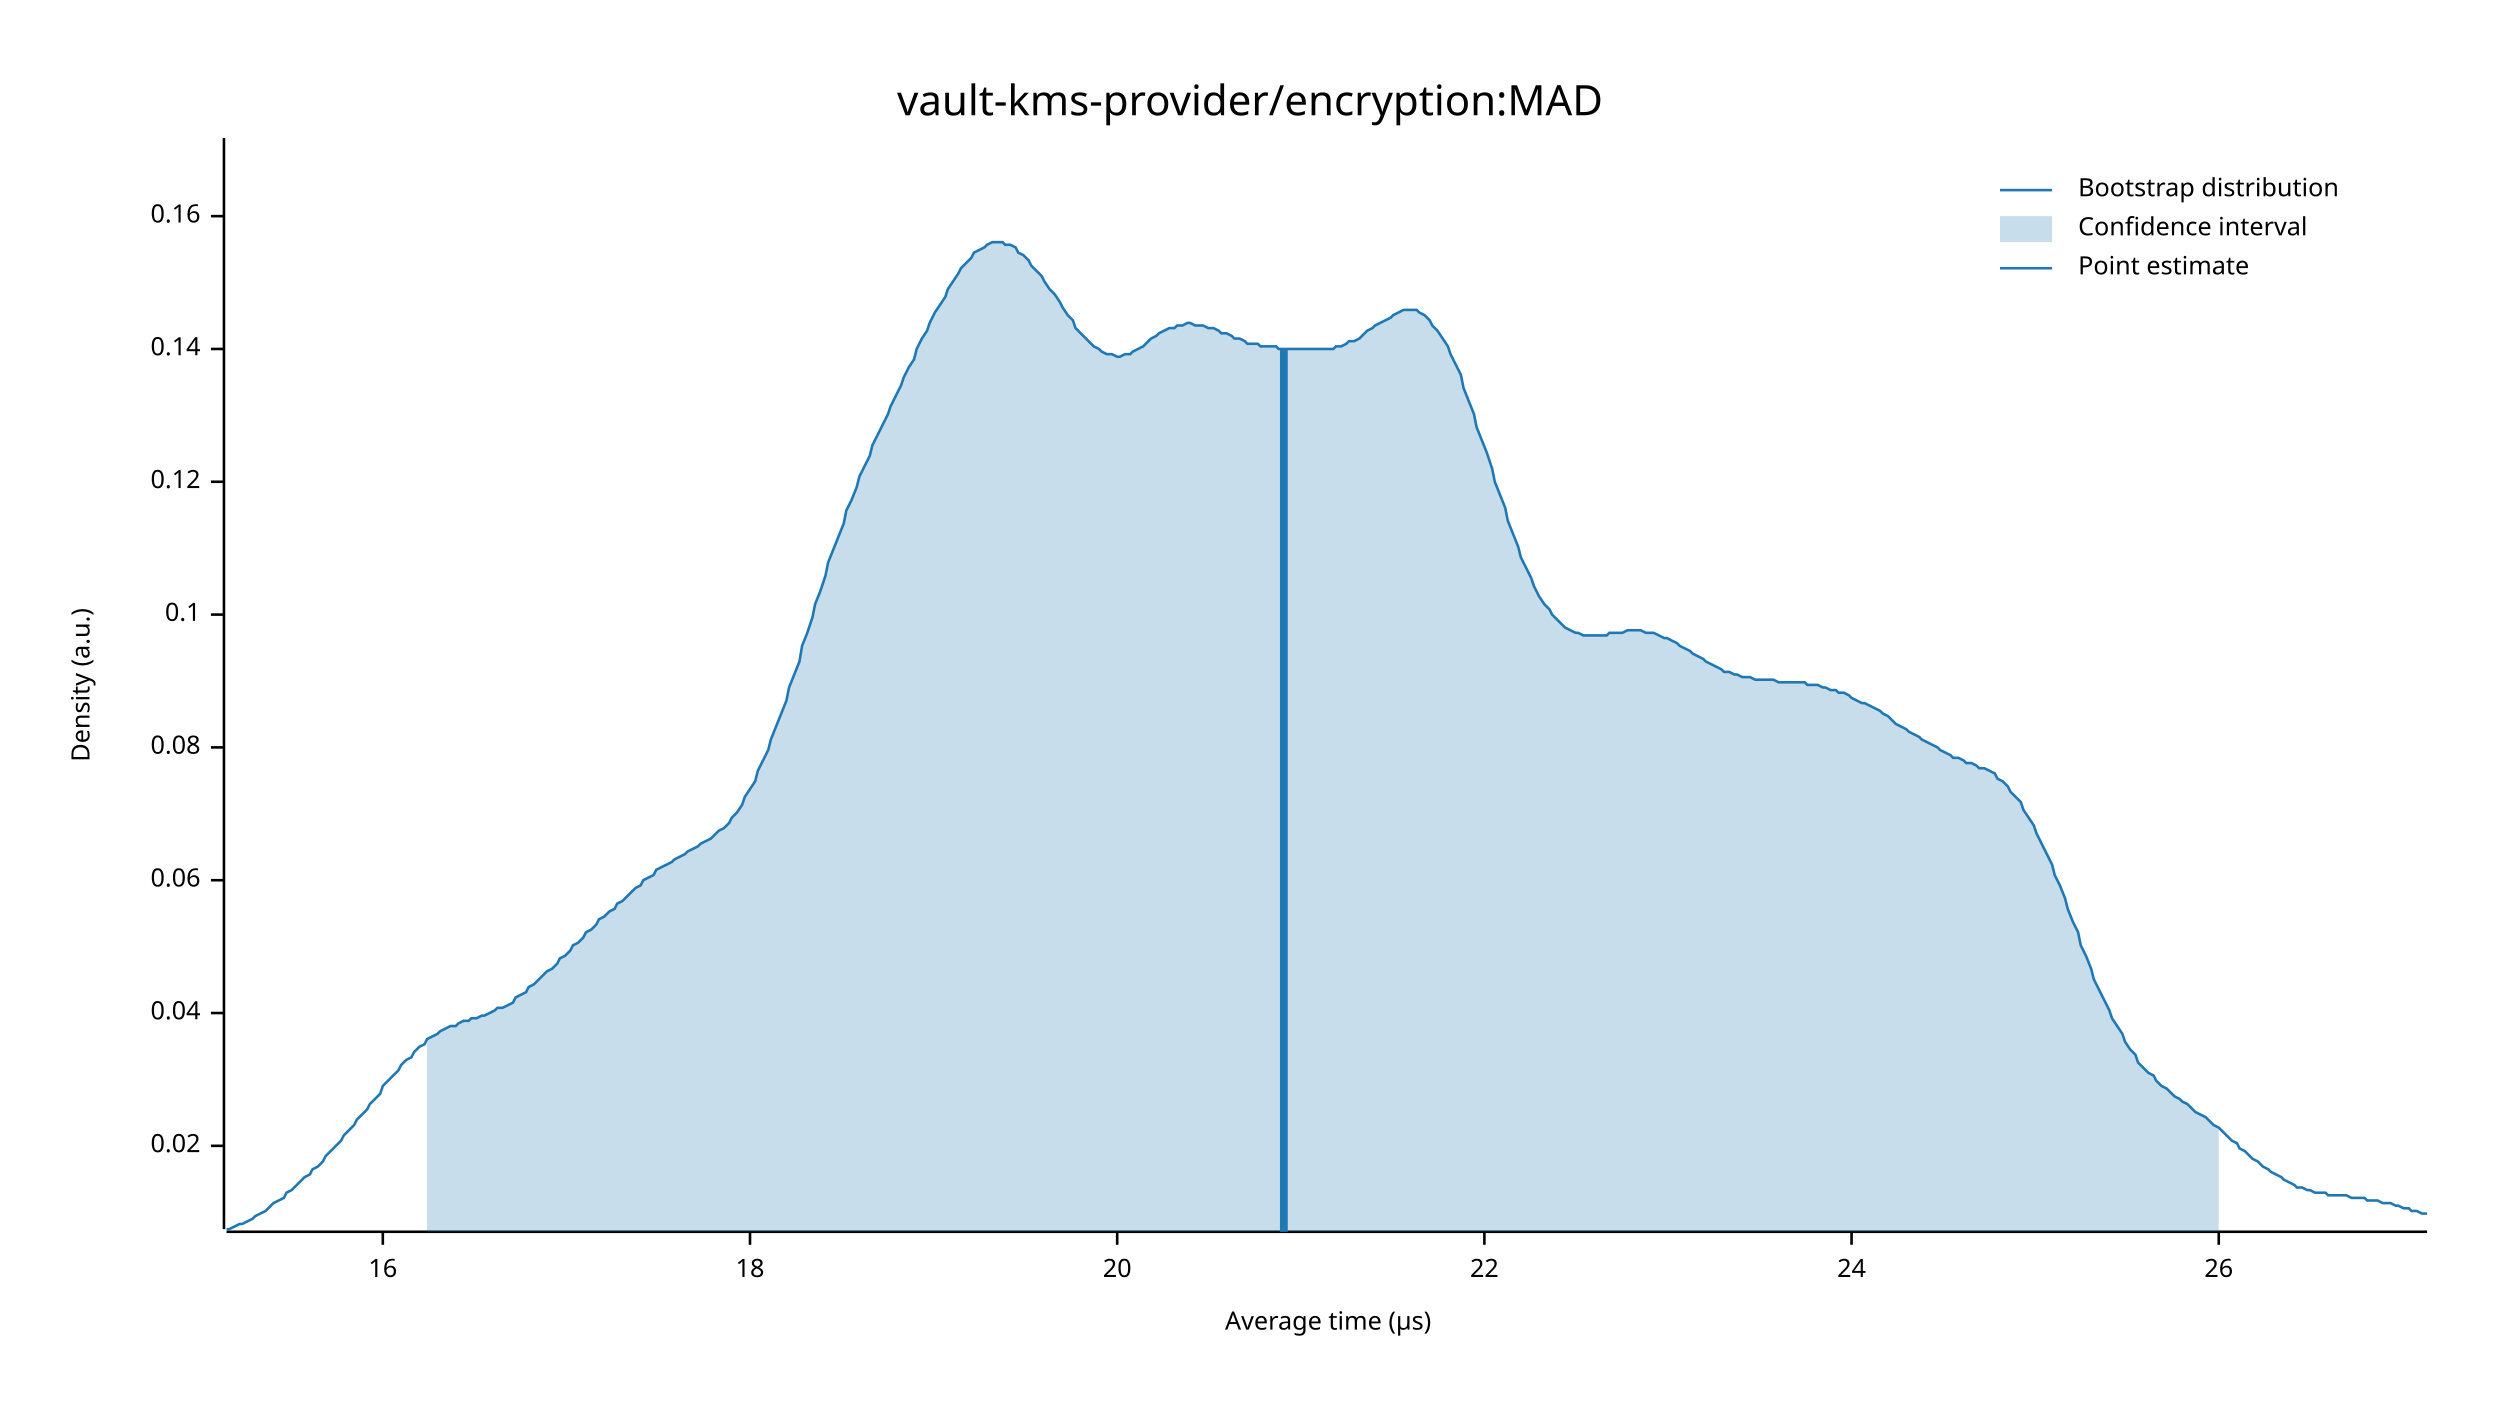
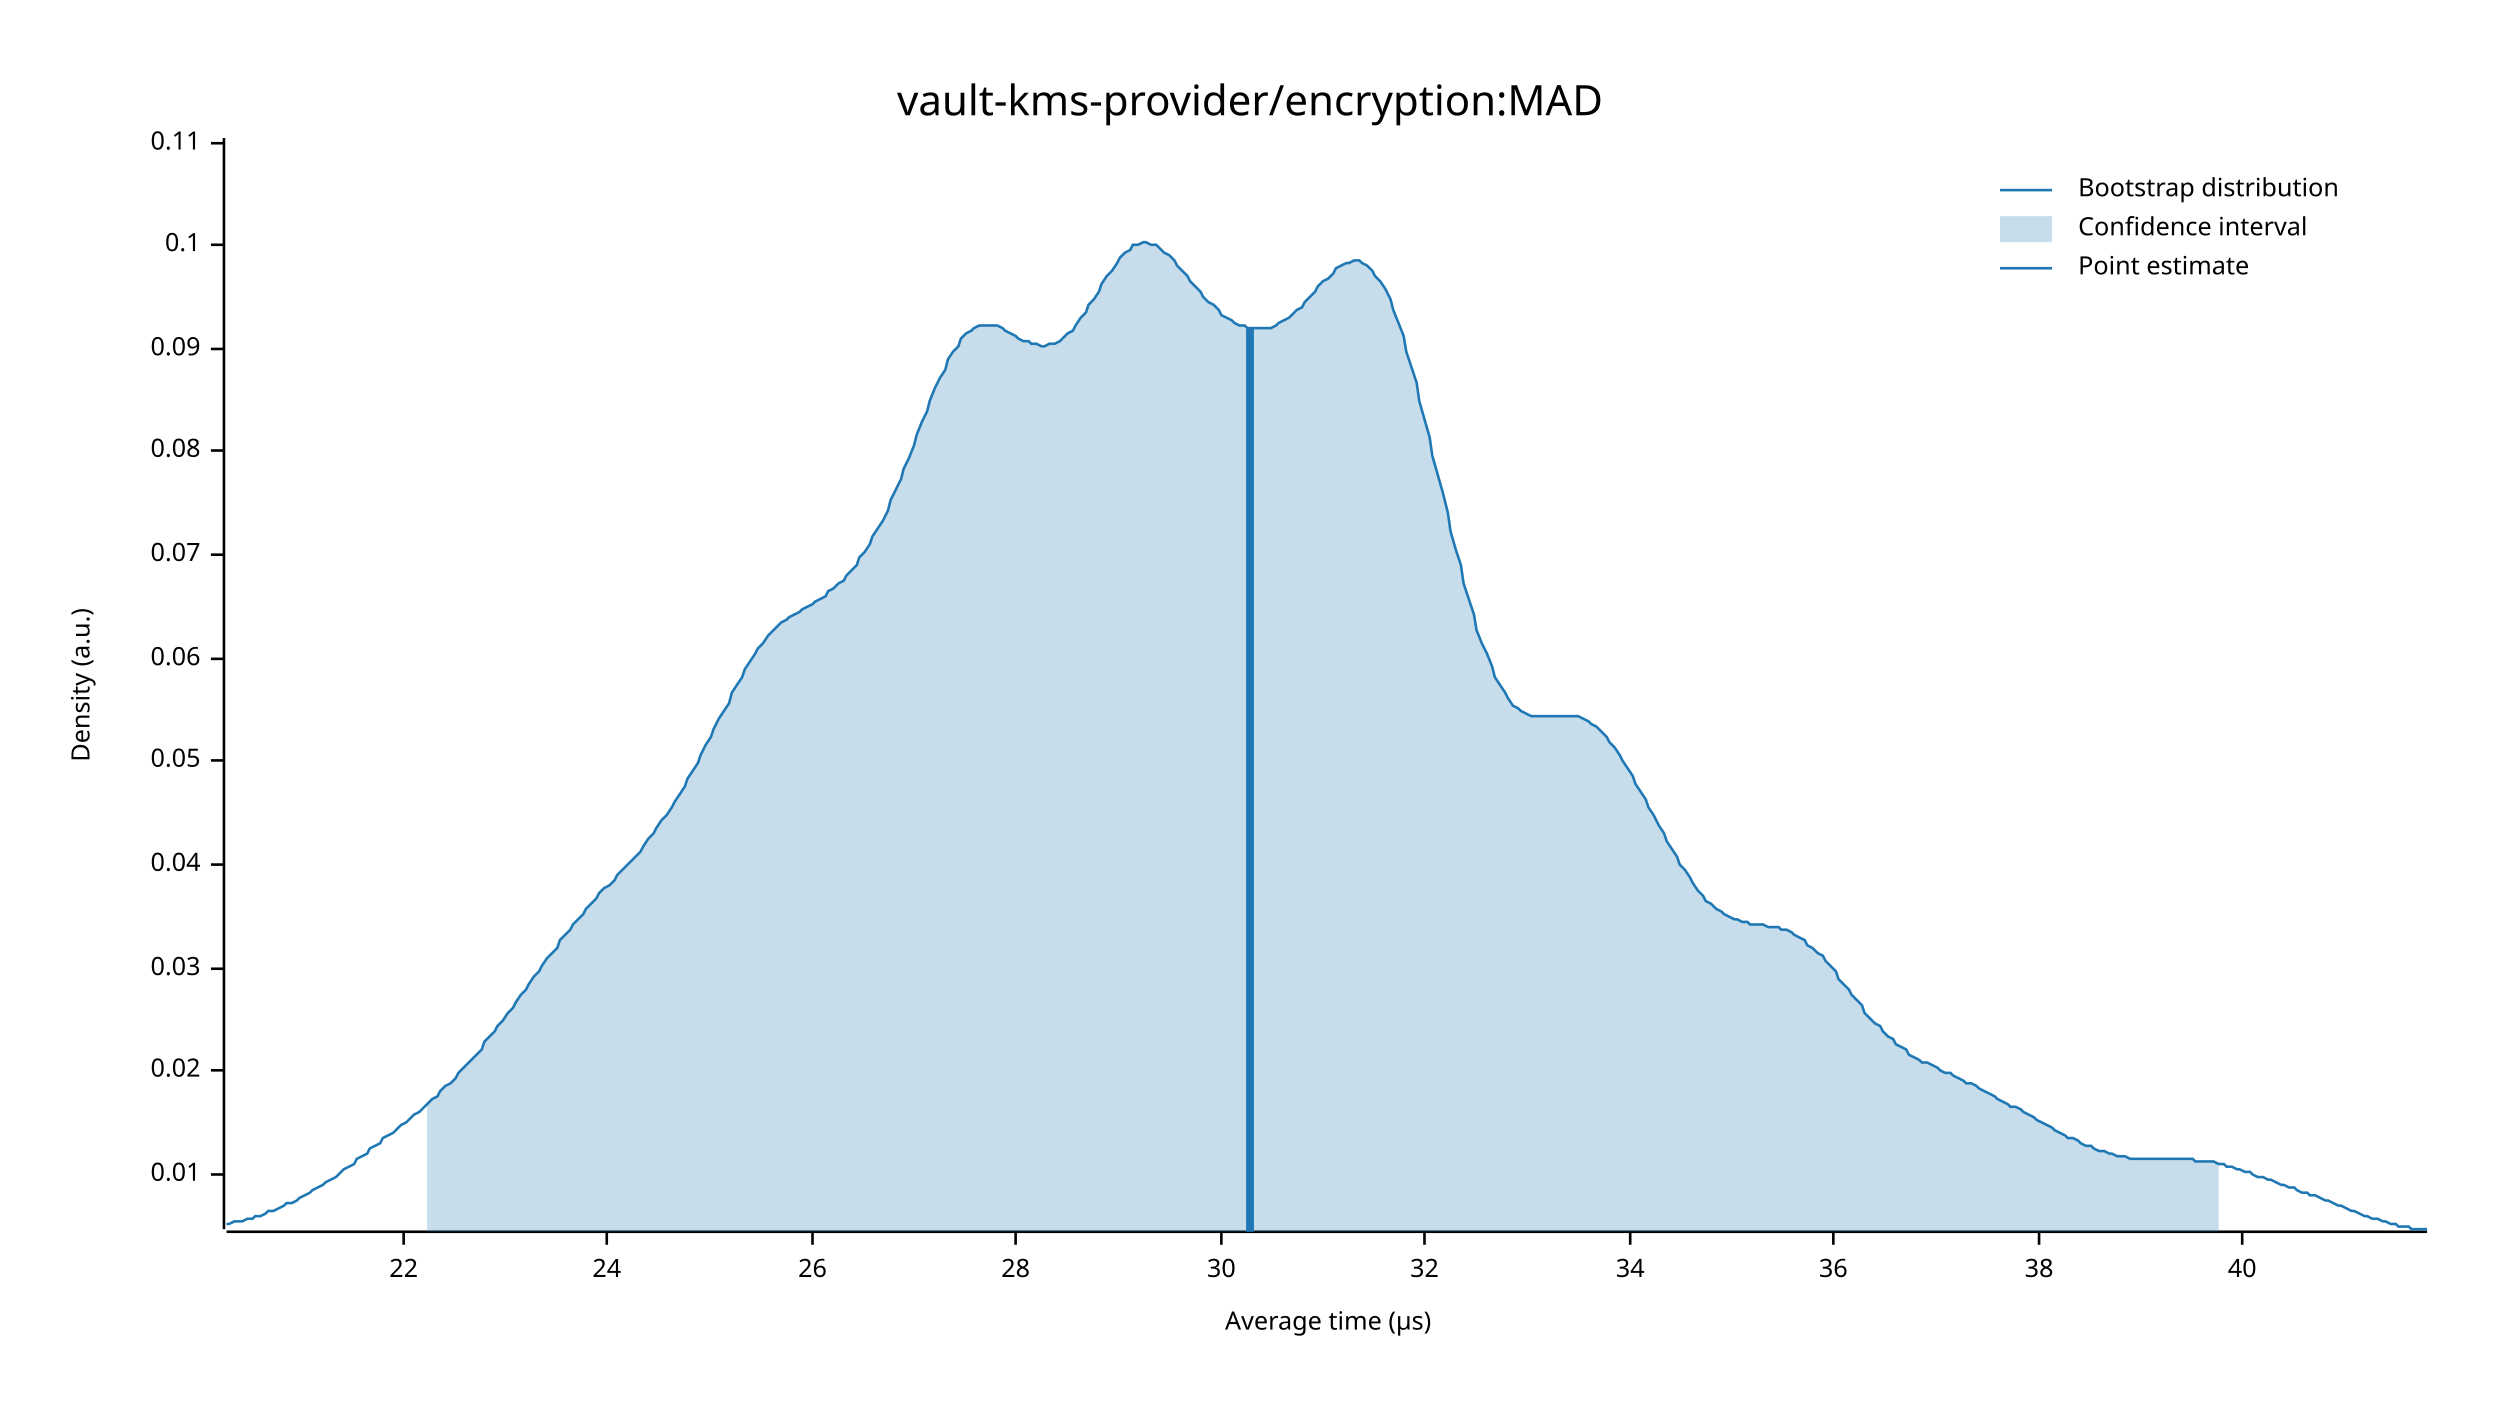
<svg xmlns="http://www.w3.org/2000/svg" width="960" height="540" viewBox="0 0 960 540">
  <text x="480" y="32" dy="0.76em" text-anchor="middle" font-family="sans-serif" font-size="16.129" opacity="1" fill="#000000">
vault-kms-provider/encryption:MAD
</text>
  <text x="27" y="263" dy="0.76em" text-anchor="middle" font-family="sans-serif" font-size="9.677" opacity="1" fill="#000000" transform="rotate(270, 27, 263)">
Density (a.u.)
</text>
  <text x="510" y="513" dy="-0.5ex" text-anchor="middle" font-family="sans-serif" font-size="9.677" opacity="1" fill="#000000">
Average time (µs)
</text>
  <polyline fill="none" opacity="1" stroke="#000000" stroke-width="1" points="86,53 86,472 " />
-   <text x="77" y="440" dy="0.5ex" text-anchor="end" font-family="sans-serif" font-size="9.677" opacity="1" fill="#000000">
+   <text x="77" y="451" dy="0.5ex" text-anchor="end" font-family="sans-serif" font-size="9.677" opacity="1" fill="#000000">
+ 0.01
+ </text>
+   <polyline fill="none" opacity="1" stroke="#000000" stroke-width="1" points="81,451 86,451 " />
+   <text x="77" y="411" dy="0.5ex" text-anchor="end" font-family="sans-serif" font-size="9.677" opacity="1" fill="#000000">
0.02
</text>
-   <polyline fill="none" opacity="1" stroke="#000000" stroke-width="1" points="81,440 86,440 " />
-   <text x="77" y="389" dy="0.5ex" text-anchor="end" font-family="sans-serif" font-size="9.677" opacity="1" fill="#000000">
+   <polyline fill="none" opacity="1" stroke="#000000" stroke-width="1" points="81,411 86,411 " />
+   <text x="77" y="372" dy="0.5ex" text-anchor="end" font-family="sans-serif" font-size="9.677" opacity="1" fill="#000000">
+ 0.03
+ </text>
+   <polyline fill="none" opacity="1" stroke="#000000" stroke-width="1" points="81,372 86,372 " />
+   <text x="77" y="332" dy="0.5ex" text-anchor="end" font-family="sans-serif" font-size="9.677" opacity="1" fill="#000000">
0.04
</text>
-   <polyline fill="none" opacity="1" stroke="#000000" stroke-width="1" points="81,389 86,389 " />
-   <text x="77" y="338" dy="0.5ex" text-anchor="end" font-family="sans-serif" font-size="9.677" opacity="1" fill="#000000">
+   <polyline fill="none" opacity="1" stroke="#000000" stroke-width="1" points="81,332 86,332 " />
+   <text x="77" y="292" dy="0.5ex" text-anchor="end" font-family="sans-serif" font-size="9.677" opacity="1" fill="#000000">
+ 0.05
+ </text>
+   <polyline fill="none" opacity="1" stroke="#000000" stroke-width="1" points="81,292 86,292 " />
+   <text x="77" y="253" dy="0.5ex" text-anchor="end" font-family="sans-serif" font-size="9.677" opacity="1" fill="#000000">
0.06
</text>
-   <polyline fill="none" opacity="1" stroke="#000000" stroke-width="1" points="81,338 86,338 " />
-   <text x="77" y="287" dy="0.5ex" text-anchor="end" font-family="sans-serif" font-size="9.677" opacity="1" fill="#000000">
+   <polyline fill="none" opacity="1" stroke="#000000" stroke-width="1" points="81,253 86,253 " />
+   <text x="77" y="213" dy="0.5ex" text-anchor="end" font-family="sans-serif" font-size="9.677" opacity="1" fill="#000000">
+ 0.07
+ </text>
+   <polyline fill="none" opacity="1" stroke="#000000" stroke-width="1" points="81,213 86,213 " />
+   <text x="77" y="173" dy="0.5ex" text-anchor="end" font-family="sans-serif" font-size="9.677" opacity="1" fill="#000000">
0.08
</text>
-   <polyline fill="none" opacity="1" stroke="#000000" stroke-width="1" points="81,287 86,287 " />
-   <text x="77" y="236" dy="0.5ex" text-anchor="end" font-family="sans-serif" font-size="9.677" opacity="1" fill="#000000">
+   <polyline fill="none" opacity="1" stroke="#000000" stroke-width="1" points="81,173 86,173 " />
+   <text x="77" y="134" dy="0.5ex" text-anchor="end" font-family="sans-serif" font-size="9.677" opacity="1" fill="#000000">
+ 0.09
+ </text>
+   <polyline fill="none" opacity="1" stroke="#000000" stroke-width="1" points="81,134 86,134 " />
+   <text x="77" y="94" dy="0.5ex" text-anchor="end" font-family="sans-serif" font-size="9.677" opacity="1" fill="#000000">
0.1
</text>
-   <polyline fill="none" opacity="1" stroke="#000000" stroke-width="1" points="81,236 86,236 " />
-   <text x="77" y="185" dy="0.5ex" text-anchor="end" font-family="sans-serif" font-size="9.677" opacity="1" fill="#000000">
- 0.12
+   <polyline fill="none" opacity="1" stroke="#000000" stroke-width="1" points="81,94 86,94 " />
+   <text x="77" y="55" dy="0.5ex" text-anchor="end" font-family="sans-serif" font-size="9.677" opacity="1" fill="#000000">
+ 0.11
</text>
-   <polyline fill="none" opacity="1" stroke="#000000" stroke-width="1" points="81,185 86,185 " />
-   <text x="77" y="134" dy="0.5ex" text-anchor="end" font-family="sans-serif" font-size="9.677" opacity="1" fill="#000000">
- 0.14
- </text>
-   <polyline fill="none" opacity="1" stroke="#000000" stroke-width="1" points="81,134 86,134 " />
-   <text x="77" y="83" dy="0.5ex" text-anchor="end" font-family="sans-serif" font-size="9.677" opacity="1" fill="#000000">
- 0.16
- </text>
-   <polyline fill="none" opacity="1" stroke="#000000" stroke-width="1" points="81,83 86,83 " />
+   <polyline fill="none" opacity="1" stroke="#000000" stroke-width="1" points="81,55 86,55 " />
  <polyline fill="none" opacity="1" stroke="#000000" stroke-width="1" points="87,473 932,473 " />
-   <text x="147" y="483" dy="0.76em" text-anchor="middle" font-family="sans-serif" font-size="9.677" opacity="1" fill="#000000">
- 16
- </text>
-   <polyline fill="none" opacity="1" stroke="#000000" stroke-width="1" points="147,473 147,478 " />
-   <text x="288" y="483" dy="0.76em" text-anchor="middle" font-family="sans-serif" font-size="9.677" opacity="1" fill="#000000">
- 18
- </text>
-   <polyline fill="none" opacity="1" stroke="#000000" stroke-width="1" points="288,473 288,478 " />
-   <text x="429" y="483" dy="0.76em" text-anchor="middle" font-family="sans-serif" font-size="9.677" opacity="1" fill="#000000">
- 20
- </text>
-   <polyline fill="none" opacity="1" stroke="#000000" stroke-width="1" points="429,473 429,478 " />
-   <text x="570" y="483" dy="0.76em" text-anchor="middle" font-family="sans-serif" font-size="9.677" opacity="1" fill="#000000">
+   <text x="155" y="483" dy="0.76em" text-anchor="middle" font-family="sans-serif" font-size="9.677" opacity="1" fill="#000000">
22
</text>
-   <polyline fill="none" opacity="1" stroke="#000000" stroke-width="1" points="570,473 570,478 " />
-   <text x="711" y="483" dy="0.76em" text-anchor="middle" font-family="sans-serif" font-size="9.677" opacity="1" fill="#000000">
+   <polyline fill="none" opacity="1" stroke="#000000" stroke-width="1" points="155,473 155,478 " />
+   <text x="233" y="483" dy="0.76em" text-anchor="middle" font-family="sans-serif" font-size="9.677" opacity="1" fill="#000000">
24
</text>
-   <polyline fill="none" opacity="1" stroke="#000000" stroke-width="1" points="711,473 711,478 " />
-   <text x="852" y="483" dy="0.76em" text-anchor="middle" font-family="sans-serif" font-size="9.677" opacity="1" fill="#000000">
+   <polyline fill="none" opacity="1" stroke="#000000" stroke-width="1" points="233,473 233,478 " />
+   <text x="312" y="483" dy="0.76em" text-anchor="middle" font-family="sans-serif" font-size="9.677" opacity="1" fill="#000000">
26
</text>
-   <polyline fill="none" opacity="1" stroke="#000000" stroke-width="1" points="852,473 852,478 " />
-   <polyline fill="none" opacity="1" stroke="#1F78B4" stroke-width="1" points="87,472 88,472 90,471 92,470 93,470 95,469 97,468 98,467 100,466 102,465 103,464 105,462 107,461 109,460 110,458 112,457 114,455 115,454 117,452 119,451 120,449 122,448 124,446 125,444 127,442 129,440 131,438 132,436 134,434 136,432 137,430 139,428 141,426 142,424 144,422 146,420 147,417 149,415 151,413 153,411 154,409 156,407 158,406 159,404 161,402 163,401 164,399 166,398 168,397 169,396 171,395 173,394 175,394 176,393 178,392 180,392 181,391 183,391 185,390 186,390 188,389 190,388 191,387 193,387 195,386 197,385 198,383 200,382 202,381 203,379 205,378 207,376 208,375 210,373 212,372 214,370 215,368 217,367 219,365 220,363 222,362 224,360 225,358 227,357 229,355 230,353 232,352 234,350 236,349 237,347 239,346 241,344 242,343 244,341 246,340 247,338 249,337 251,336 252,334 254,333 256,332 258,331 259,330 261,329 263,328 264,327 266,326 268,325 269,324 271,323 273,322 274,321 276,319 278,318 280,316 281,314 283,312 285,309 286,306 288,303 290,300 291,296 293,292 295,288 296,284 298,279 300,274 302,269 303,264 305,259 307,254 308,248 310,243 312,237 313,232 315,227 317,221 318,216 320,211 322,206 324,201 325,196 327,192 329,187 330,183 332,179 334,175 335,171 337,167 339,163 341,159 342,156 344,152 346,148 347,145 349,141 351,138 352,134 354,130 356,127 357,124 359,120 361,117 363,114 364,111 366,108 368,105 369,103 371,101 373,99 374,97 376,96 378,95 379,94 381,93 383,93 385,93 386,94 388,94 390,95 391,97 393,98 395,100 396,102 398,104 400,106 401,108 403,111 405,113 407,116 408,118 410,121 412,123 413,126 415,128 417,130 418,131 420,133 422,134 423,135 425,136 427,136 429,137 430,137 432,136 434,136 435,135 437,134 439,133 440,132 442,130 444,129 445,128 447,127 449,126 451,126 452,125 454,125 456,124 457,124 459,125 461,125 462,125 464,126 466,126 468,127 469,128 471,128 473,129 474,130 476,130 478,131 479,132 481,132 483,132 484,133 486,133 488,133 490,133 491,134 493,134 495,134 496,134 498,134 500,134 501,134 503,134 505,134 506,134 508,134 510,134 512,134 513,133 515,133 517,132 518,131 520,131 522,130 523,129 525,127 527,126 528,125 530,124 532,123 534,122 535,121 537,120 539,119 540,119 542,119 544,119 545,120 547,121 549,123 550,125 552,127 554,130 556,133 557,136 559,140 561,144 562,149 564,154 566,159 567,164 569,169 571,174 573,180 574,185 576,190 578,195 579,200 581,205 583,210 584,214 586,218 588,222 589,225 591,229 593,232 595,234 596,236 598,238 600,240 601,241 603,242 605,243 606,243 608,244 610,244 611,244 613,244 615,244 617,244 618,243 620,243 622,243 623,243 625,242 627,242 628,242 630,242 632,243 633,243 635,243 637,244 639,245 640,245 642,246 644,247 645,248 647,249 649,250 650,251 652,252 654,253 655,254 657,255 659,256 661,257 662,258 664,258 666,259 667,259 669,260 671,260 672,260 674,261 676,261 677,261 679,261 681,261 683,262 684,262 686,262 688,262 689,262 691,262 693,262 694,263 696,263 698,263 700,264 701,264 703,265 705,265 706,266 708,266 710,267 711,268 713,269 715,270 716,270 718,271 720,272 722,273 723,274 725,275 727,277 728,278 730,279 732,280 733,281 735,282 737,283 738,284 740,285 742,286 744,287 745,288 747,289 749,290 750,291 752,291 754,292 755,293 757,293 759,294 760,295 762,295 764,296 766,297 767,299 769,300 771,302 772,304 774,306 776,308 777,311 779,314 781,317 782,320 784,324 786,328 788,332 789,336 791,340 793,345 794,349 796,354 798,358 799,363 801,367 803,372 804,376 806,380 808,384 810,388 811,391 813,394 815,397 816,400 818,403 820,405 821,408 823,410 825,412 827,413 828,415 830,417 832,418 833,419 835,421 837,422 838,423 840,424 842,426 843,427 845,428 847,429 849,431 850,432 852,433 854,435 855,436 857,438 859,439 860,441 862,442 864,444 865,445 867,446 869,448 871,449 872,450 874,451 876,452 877,453 879,454 881,455 882,456 884,456 886,457 887,457 889,458 891,458 893,458 894,459 896,459 898,459 899,459 901,459 903,460 904,460 906,460 908,460 909,461 911,461 913,461 915,462 916,462 918,462 920,463 921,463 923,464 925,464 926,465 928,465 930,466 932,466 " />
-   <polygon opacity="0.25" fill="#1F78B4" points="164,399 166,398 168,397 169,396 171,395 173,394 175,394 176,393 178,392 180,392 181,391 183,391 185,390 186,390 188,389 190,388 191,387 193,387 195,386 197,385 198,383 200,382 202,381 203,379 205,378 207,376 208,375 210,373 212,372 214,370 215,368 217,367 219,365 220,363 222,362 224,360 225,358 227,357 229,355 230,353 232,352 234,350 236,349 237,347 239,346 241,344 242,343 244,341 246,340 247,338 249,337 251,336 252,334 254,333 256,332 258,331 259,330 261,329 263,328 264,327 266,326 268,325 269,324 271,323 273,322 274,321 276,319 278,318 280,316 281,314 283,312 285,309 286,306 288,303 290,300 291,296 293,292 295,288 296,284 298,279 300,274 302,269 303,264 305,259 307,254 308,248 310,243 312,237 313,232 315,227 317,221 318,216 320,211 322,206 324,201 325,196 327,192 329,187 330,183 332,179 334,175 335,171 337,167 339,163 341,159 342,156 344,152 346,148 347,145 349,141 351,138 352,134 354,130 356,127 357,124 359,120 361,117 363,114 364,111 366,108 368,105 369,103 371,101 373,99 374,97 376,96 378,95 379,94 381,93 383,93 385,93 386,94 388,94 390,95 391,97 393,98 395,100 396,102 398,104 400,106 401,108 403,111 405,113 407,116 408,118 410,121 412,123 413,126 415,128 417,130 418,131 420,133 422,134 423,135 425,136 427,136 429,137 430,137 432,136 434,136 435,135 437,134 439,133 440,132 442,130 444,129 445,128 447,127 449,126 451,126 452,125 454,125 456,124 457,124 459,125 461,125 462,125 464,126 466,126 468,127 469,128 471,128 473,129 474,130 476,130 478,131 479,132 481,132 483,132 484,133 486,133 488,133 490,133 491,134 493,134 495,134 496,134 498,134 500,134 501,134 503,134 505,134 506,134 508,134 510,134 512,134 513,133 515,133 517,132 518,131 520,131 522,130 523,129 525,127 527,126 528,125 530,124 532,123 534,122 535,121 537,120 539,119 540,119 542,119 544,119 545,120 547,121 549,123 550,125 552,127 554,130 556,133 557,136 559,140 561,144 562,149 564,154 566,159 567,164 569,169 571,174 573,180 574,185 576,190 578,195 579,200 581,205 583,210 584,214 586,218 588,222 589,225 591,229 593,232 595,234 596,236 598,238 600,240 601,241 603,242 605,243 606,243 608,244 610,244 611,244 613,244 615,244 617,244 618,243 620,243 622,243 623,243 625,242 627,242 628,242 630,242 632,243 633,243 635,243 637,244 639,245 640,245 642,246 644,247 645,248 647,249 649,250 650,251 652,252 654,253 655,254 657,255 659,256 661,257 662,258 664,258 666,259 667,259 669,260 671,260 672,260 674,261 676,261 677,261 679,261 681,261 683,262 684,262 686,262 688,262 689,262 691,262 693,262 694,263 696,263 698,263 700,264 701,264 703,265 705,265 706,266 708,266 710,267 711,268 713,269 715,270 716,270 718,271 720,272 722,273 723,274 725,275 727,277 728,278 730,279 732,280 733,281 735,282 737,283 738,284 740,285 742,286 744,287 745,288 747,289 749,290 750,291 752,291 754,292 755,293 757,293 759,294 760,295 762,295 764,296 766,297 767,299 769,300 771,302 772,304 774,306 776,308 777,311 779,314 781,317 782,320 784,324 786,328 788,332 789,336 791,340 793,345 794,349 796,354 798,358 799,363 801,367 803,372 804,376 806,380 808,384 810,388 811,391 813,394 815,397 816,400 818,403 820,405 821,408 823,410 825,412 827,413 828,415 830,417 832,418 833,419 835,421 837,422 838,423 840,424 842,426 843,427 845,428 847,429 849,431 850,432 852,433 852,473 164,473 " />
-   <polyline fill="none" opacity="1" stroke="#1F78B4" stroke-width="3" points="493,473 493,134 " />
+   <polyline fill="none" opacity="1" stroke="#000000" stroke-width="1" points="312,473 312,478 " />
+   <text x="390" y="483" dy="0.76em" text-anchor="middle" font-family="sans-serif" font-size="9.677" opacity="1" fill="#000000">
+ 28
+ </text>
+   <polyline fill="none" opacity="1" stroke="#000000" stroke-width="1" points="390,473 390,478 " />
+   <text x="469" y="483" dy="0.76em" text-anchor="middle" font-family="sans-serif" font-size="9.677" opacity="1" fill="#000000">
+ 30
+ </text>
+   <polyline fill="none" opacity="1" stroke="#000000" stroke-width="1" points="469,473 469,478 " />
+   <text x="547" y="483" dy="0.76em" text-anchor="middle" font-family="sans-serif" font-size="9.677" opacity="1" fill="#000000">
+ 32
+ </text>
+   <polyline fill="none" opacity="1" stroke="#000000" stroke-width="1" points="547,473 547,478 " />
+   <text x="626" y="483" dy="0.76em" text-anchor="middle" font-family="sans-serif" font-size="9.677" opacity="1" fill="#000000">
+ 34
+ </text>
+   <polyline fill="none" opacity="1" stroke="#000000" stroke-width="1" points="626,473 626,478 " />
+   <text x="704" y="483" dy="0.76em" text-anchor="middle" font-family="sans-serif" font-size="9.677" opacity="1" fill="#000000">
+ 36
+ </text>
+   <polyline fill="none" opacity="1" stroke="#000000" stroke-width="1" points="704,473 704,478 " />
+   <text x="783" y="483" dy="0.76em" text-anchor="middle" font-family="sans-serif" font-size="9.677" opacity="1" fill="#000000">
+ 38
+ </text>
+   <polyline fill="none" opacity="1" stroke="#000000" stroke-width="1" points="783,473 783,478 " />
+   <text x="861" y="483" dy="0.76em" text-anchor="middle" font-family="sans-serif" font-size="9.677" opacity="1" fill="#000000">
+ 40
+ </text>
+   <polyline fill="none" opacity="1" stroke="#000000" stroke-width="1" points="861,473 861,478 " />
+   <polyline fill="none" opacity="1" stroke="#1F78B4" stroke-width="1" points="87,470 88,470 90,469 92,469 93,469 95,468 97,468 98,467 100,467 102,466 103,465 105,465 107,464 109,463 110,462 112,462 114,461 115,460 117,459 119,458 120,457 122,456 124,455 125,454 127,453 129,452 131,450 132,449 134,448 136,447 137,445 139,444 141,443 142,441 144,440 146,439 147,437 149,436 151,435 153,433 154,432 156,431 158,429 159,428 161,427 163,425 164,424 166,422 168,421 169,419 171,417 173,416 175,414 176,412 178,410 180,408 181,407 183,405 185,403 186,400 188,398 190,396 191,394 193,392 195,389 197,387 198,385 200,382 202,380 203,378 205,375 207,373 208,371 210,368 212,366 214,364 215,361 217,359 219,357 220,355 222,353 224,351 225,349 227,347 229,345 230,343 232,341 234,340 236,338 237,336 239,334 241,332 242,331 244,329 246,327 247,325 249,322 251,320 252,318 254,315 256,313 258,310 259,308 261,305 263,302 264,299 266,296 268,293 269,290 271,286 273,283 274,280 276,276 278,273 280,270 281,266 283,263 285,260 286,257 288,254 290,251 291,249 293,247 295,244 296,243 298,241 300,239 302,238 303,237 305,236 307,235 308,234 310,233 312,232 313,231 315,230 317,229 318,227 320,226 322,224 324,223 325,221 327,219 329,217 330,214 332,212 334,209 335,206 337,203 339,200 341,196 342,192 344,188 346,184 347,180 349,176 351,171 352,167 354,162 356,158 357,154 359,149 361,145 363,142 364,138 366,135 368,133 369,130 371,128 373,127 374,126 376,125 378,125 379,125 381,125 383,125 385,126 386,127 388,128 390,129 391,130 393,131 395,131 396,132 398,132 400,133 401,133 403,132 405,132 407,131 408,130 410,128 412,127 413,125 415,122 417,120 418,117 420,115 422,112 423,109 425,106 427,104 429,101 430,99 432,97 434,96 435,94 437,94 439,93 440,93 442,94 444,94 445,95 447,97 449,98 451,100 452,102 454,104 456,106 457,108 459,110 461,112 462,114 464,116 466,117 468,119 469,121 471,122 473,123 474,124 476,125 478,125 479,126 481,126 483,126 484,126 486,126 488,126 490,125 491,124 493,123 495,122 496,121 498,119 500,118 501,116 503,114 505,112 506,110 508,108 510,107 512,105 513,103 515,102 517,101 518,101 520,100 522,100 523,101 525,102 527,104 528,106 530,108 532,111 534,115 535,119 537,124 539,129 540,135 542,141 544,147 545,154 547,161 549,168 550,175 552,182 554,189 556,197 557,204 559,211 561,217 562,224 564,230 566,236 567,242 569,247 571,251 573,256 574,260 576,263 578,266 579,268 581,271 583,272 584,273 586,274 588,275 589,275 591,275 593,275 595,275 596,275 598,275 600,275 601,275 603,275 605,275 606,275 608,276 610,277 611,278 613,279 615,281 617,283 618,285 620,287 622,290 623,292 625,295 627,298 628,301 630,304 632,307 633,310 635,313 637,317 639,320 640,323 642,326 644,329 645,332 647,334 649,337 650,339 652,342 654,344 655,346 657,347 659,349 661,350 662,351 664,352 666,353 667,353 669,354 671,354 672,355 674,355 676,355 677,355 679,356 681,356 683,356 684,357 686,357 688,358 689,359 691,360 693,361 694,363 696,364 698,366 700,367 701,369 703,371 705,373 706,376 708,378 710,380 711,382 713,384 715,386 716,389 718,391 720,393 722,394 723,396 725,398 727,399 728,401 730,402 732,403 733,405 735,406 737,407 738,408 740,408 742,409 744,410 745,411 747,412 749,412 750,413 752,414 754,415 755,416 757,416 759,417 760,418 762,419 764,420 766,421 767,422 769,423 771,424 772,425 774,425 776,426 777,427 779,428 781,429 782,430 784,431 786,432 788,433 789,434 791,435 793,436 794,437 796,437 798,438 799,439 801,440 803,440 804,441 806,442 808,442 810,443 811,443 813,444 815,444 816,444 818,445 820,445 821,445 823,445 825,445 827,445 828,445 830,445 832,445 833,445 835,445 837,445 838,445 840,445 842,445 843,446 845,446 847,446 849,446 850,446 852,447 854,447 855,448 857,448 859,449 860,449 862,450 864,450 865,451 867,452 869,452 871,453 872,453 874,454 876,455 877,455 879,456 881,456 882,457 884,458 886,458 887,459 889,459 891,460 893,461 894,461 896,462 898,463 899,463 901,464 903,465 904,465 906,466 908,467 909,467 911,468 913,468 915,469 916,469 918,470 920,470 921,471 923,471 925,471 926,472 928,472 930,472 932,472 " />
+   <polygon opacity="0.25" fill="#1F78B4" points="164,424 166,422 168,421 169,419 171,417 173,416 175,414 176,412 178,410 180,408 181,407 183,405 185,403 186,400 188,398 190,396 191,394 193,392 195,389 197,387 198,385 200,382 202,380 203,378 205,375 207,373 208,371 210,368 212,366 214,364 215,361 217,359 219,357 220,355 222,353 224,351 225,349 227,347 229,345 230,343 232,341 234,340 236,338 237,336 239,334 241,332 242,331 244,329 246,327 247,325 249,322 251,320 252,318 254,315 256,313 258,310 259,308 261,305 263,302 264,299 266,296 268,293 269,290 271,286 273,283 274,280 276,276 278,273 280,270 281,266 283,263 285,260 286,257 288,254 290,251 291,249 293,247 295,244 296,243 298,241 300,239 302,238 303,237 305,236 307,235 308,234 310,233 312,232 313,231 315,230 317,229 318,227 320,226 322,224 324,223 325,221 327,219 329,217 330,214 332,212 334,209 335,206 337,203 339,200 341,196 342,192 344,188 346,184 347,180 349,176 351,171 352,167 354,162 356,158 357,154 359,149 361,145 363,142 364,138 366,135 368,133 369,130 371,128 373,127 374,126 376,125 378,125 379,125 381,125 383,125 385,126 386,127 388,128 390,129 391,130 393,131 395,131 396,132 398,132 400,133 401,133 403,132 405,132 407,131 408,130 410,128 412,127 413,125 415,122 417,120 418,117 420,115 422,112 423,109 425,106 427,104 429,101 430,99 432,97 434,96 435,94 437,94 439,93 440,93 442,94 444,94 445,95 447,97 449,98 451,100 452,102 454,104 456,106 457,108 459,110 461,112 462,114 464,116 466,117 468,119 469,121 471,122 473,123 474,124 476,125 478,125 479,126 481,126 483,126 484,126 486,126 488,126 490,125 491,124 493,123 495,122 496,121 498,119 500,118 501,116 503,114 505,112 506,110 508,108 510,107 512,105 513,103 515,102 517,101 518,101 520,100 522,100 523,101 525,102 527,104 528,106 530,108 532,111 534,115 535,119 537,124 539,129 540,135 542,141 544,147 545,154 547,161 549,168 550,175 552,182 554,189 556,197 557,204 559,211 561,217 562,224 564,230 566,236 567,242 569,247 571,251 573,256 574,260 576,263 578,266 579,268 581,271 583,272 584,273 586,274 588,275 589,275 591,275 593,275 595,275 596,275 598,275 600,275 601,275 603,275 605,275 606,275 608,276 610,277 611,278 613,279 615,281 617,283 618,285 620,287 622,290 623,292 625,295 627,298 628,301 630,304 632,307 633,310 635,313 637,317 639,320 640,323 642,326 644,329 645,332 647,334 649,337 650,339 652,342 654,344 655,346 657,347 659,349 661,350 662,351 664,352 666,353 667,353 669,354 671,354 672,355 674,355 676,355 677,355 679,356 681,356 683,356 684,357 686,357 688,358 689,359 691,360 693,361 694,363 696,364 698,366 700,367 701,369 703,371 705,373 706,376 708,378 710,380 711,382 713,384 715,386 716,389 718,391 720,393 722,394 723,396 725,398 727,399 728,401 730,402 732,403 733,405 735,406 737,407 738,408 740,408 742,409 744,410 745,411 747,412 749,412 750,413 752,414 754,415 755,416 757,416 759,417 760,418 762,419 764,420 766,421 767,422 769,423 771,424 772,425 774,425 776,426 777,427 779,428 781,429 782,430 784,431 786,432 788,433 789,434 791,435 793,436 794,437 796,437 798,438 799,439 801,440 803,440 804,441 806,442 808,442 810,443 811,443 813,444 815,444 816,444 818,445 820,445 821,445 823,445 825,445 827,445 828,445 830,445 832,445 833,445 835,445 837,445 838,445 840,445 842,445 843,446 845,446 847,446 849,446 850,446 852,447 852,473 164,473 " />
+   <polyline fill="none" opacity="1" stroke="#1F78B4" stroke-width="3" points="480,473 480,126 " />
  <text x="798" y="68" dy="0.76em" text-anchor="start" font-family="sans-serif" font-size="9.677" opacity="1" fill="#000000">
Bootstrap distribution
</text>
  <text x="798" y="83" dy="0.76em" text-anchor="start" font-family="sans-serif" font-size="9.677" opacity="1" fill="#000000">
Confidence interval
</text>
  <text x="798" y="98" dy="0.76em" text-anchor="start" font-family="sans-serif" font-size="9.677" opacity="1" fill="#000000">
Point estimate
</text>
  <polyline fill="none" opacity="1" stroke="#1F78B4" stroke-width="1" points="768,73 788,73 " />
  <rect x="768" y="83" width="20" height="10" opacity="0.25" fill="#1F78B4" stroke="none" />
  <polyline fill="none" opacity="1" stroke="#1F78B4" stroke-width="1" points="768,103 788,103 " />
</svg>
